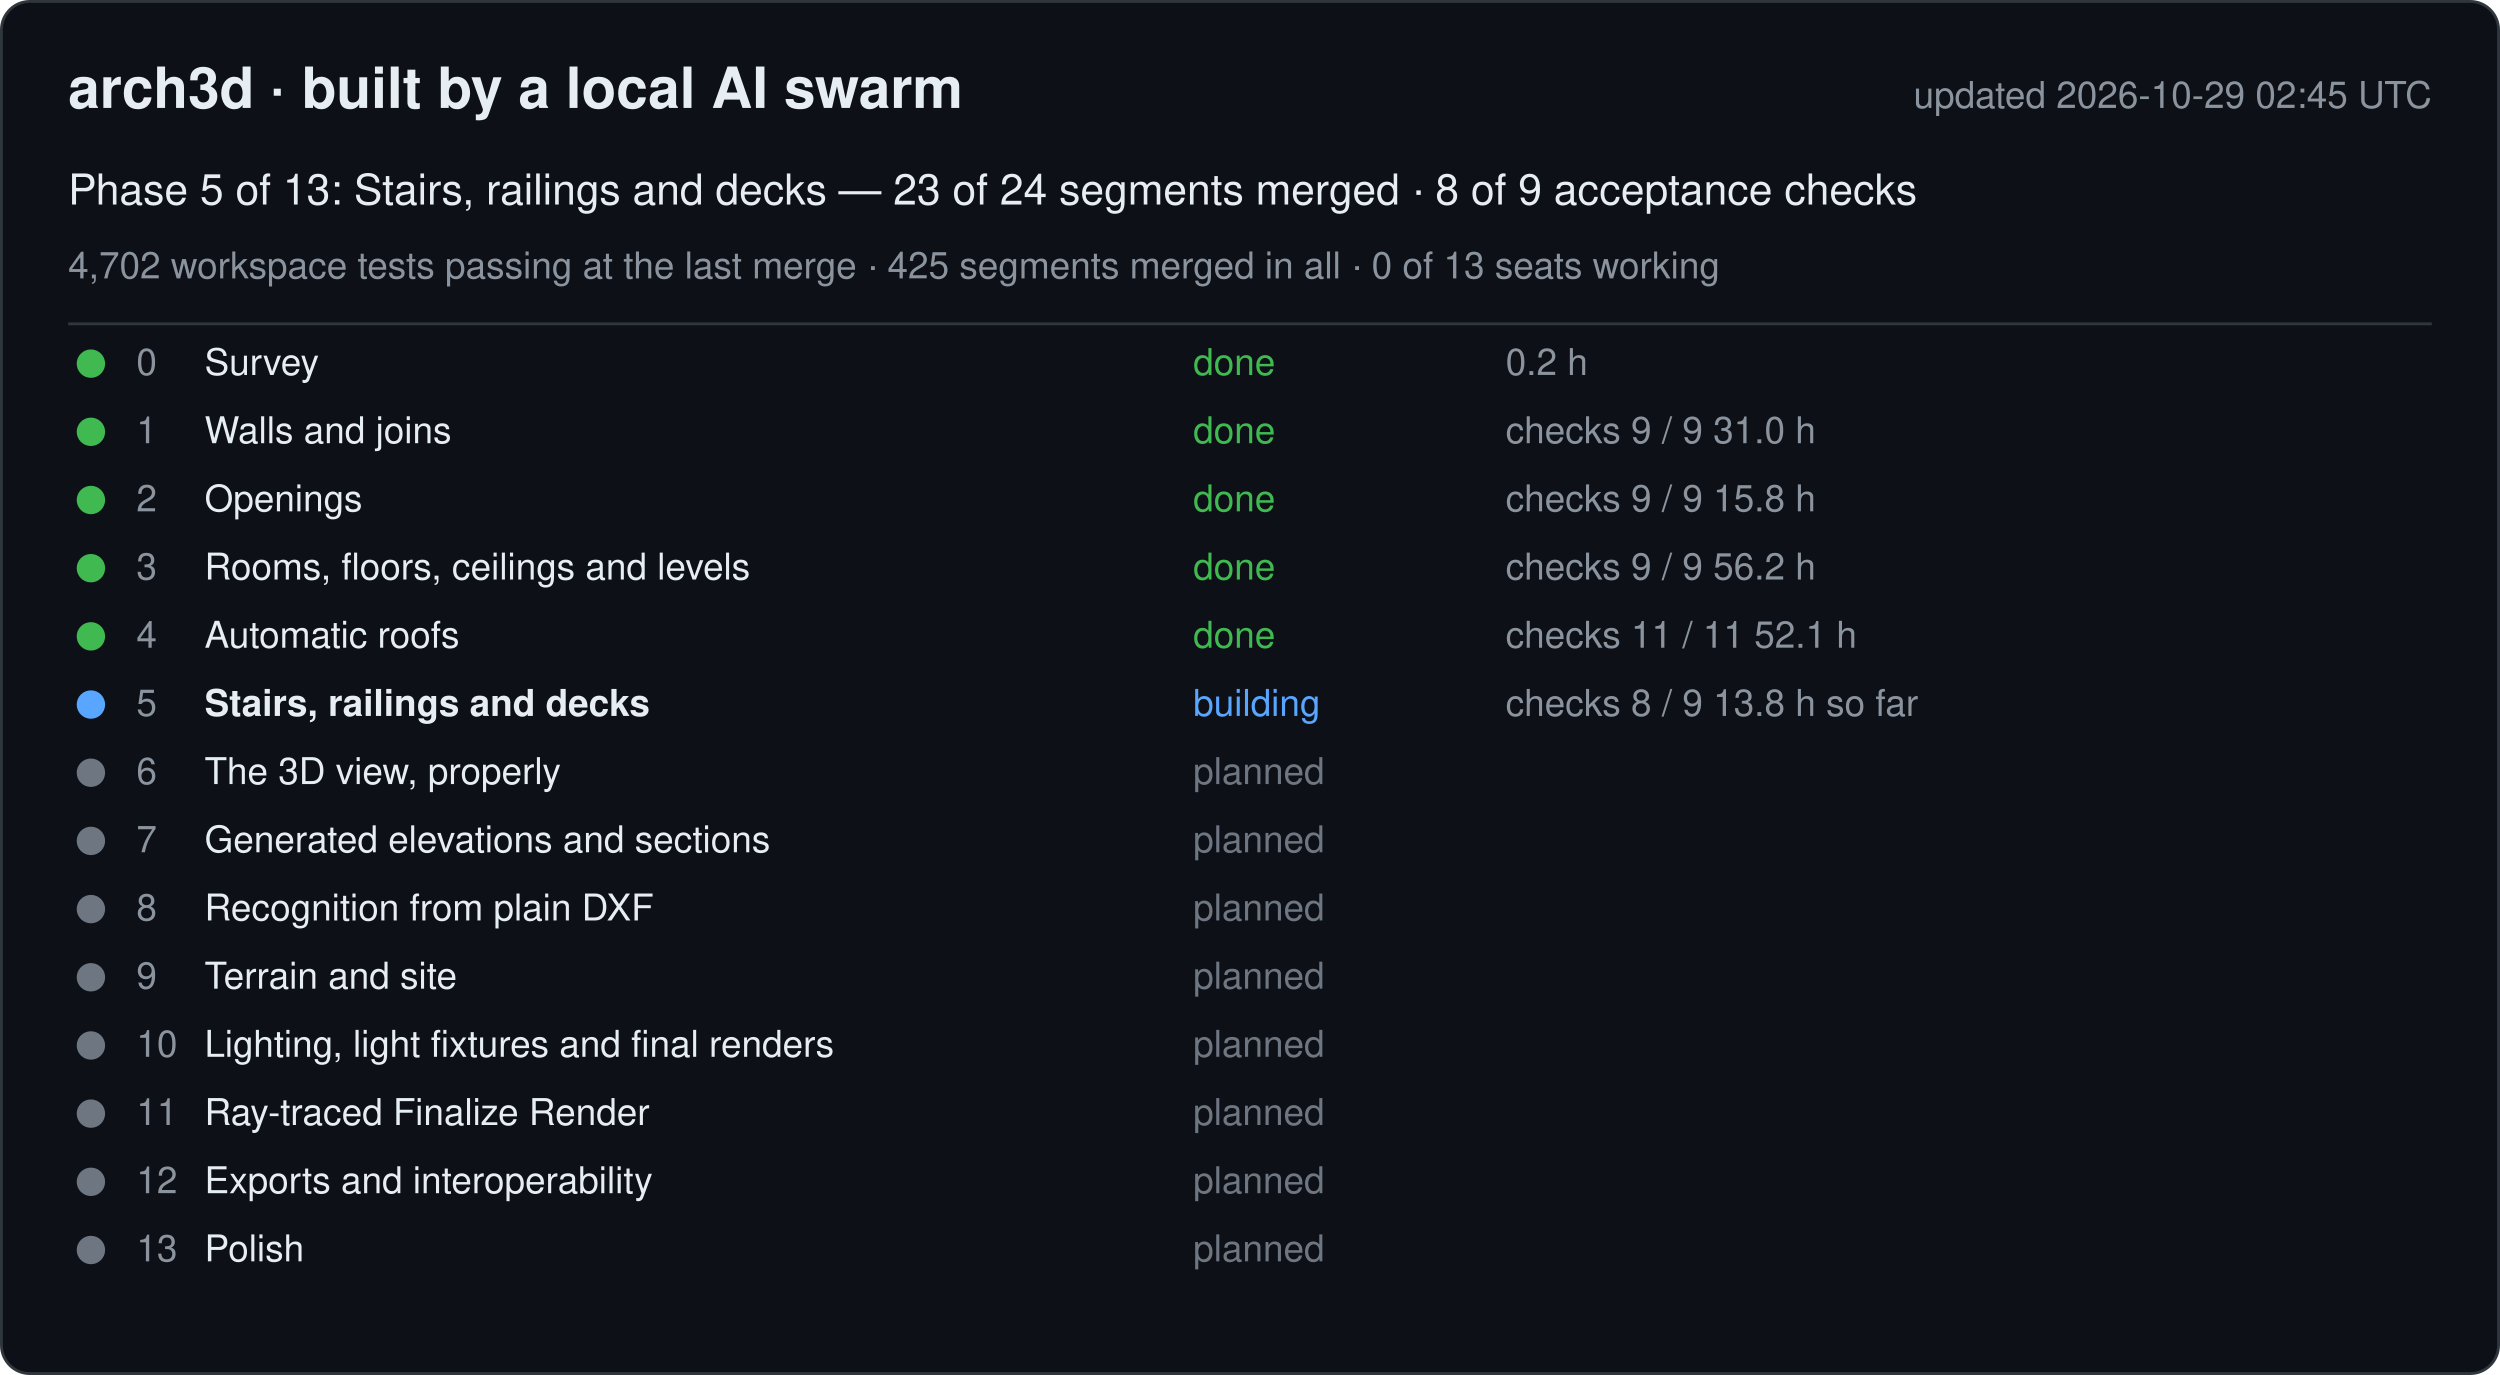
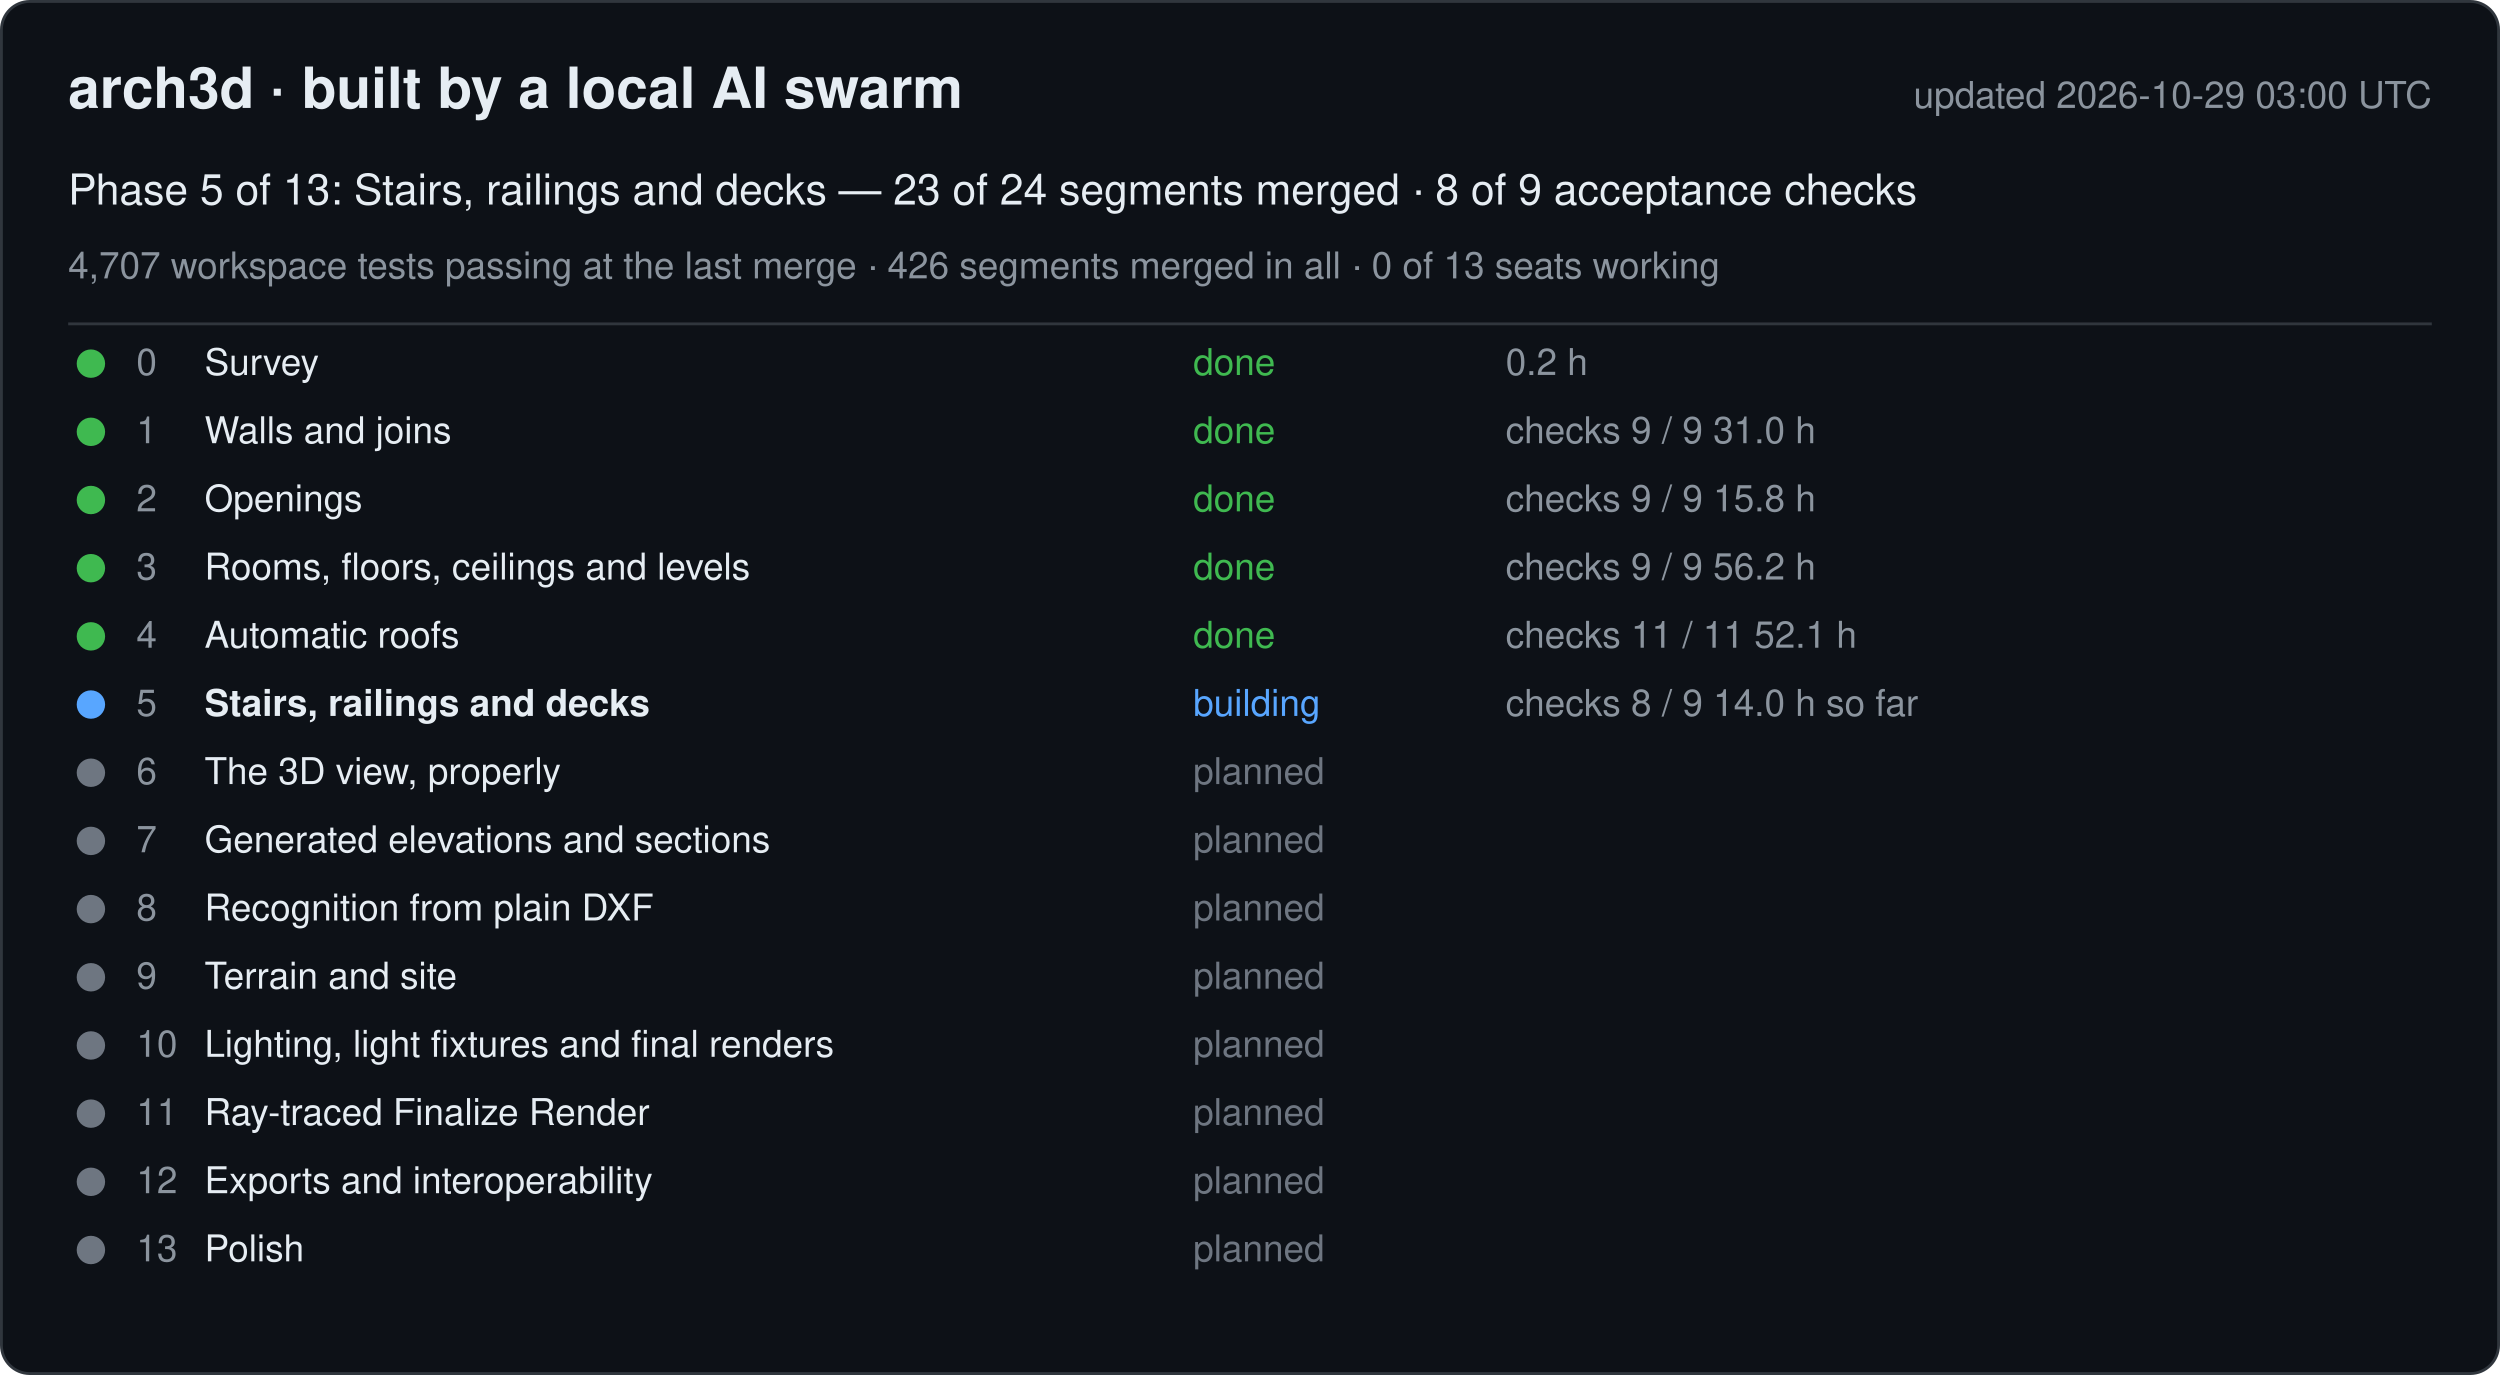
<svg xmlns="http://www.w3.org/2000/svg" width="880" height="484" viewBox="0 0 880 484" font-family="-apple-system, Segoe UI, Helvetica, Arial, sans-serif">
  <rect x="0.5" y="0.5" width="879" height="483" rx="10" fill="#0d1117" stroke="#30363d" />
  <text x="24" y="38" font-size="20" font-weight="600" fill="#e6edf3">arch3d · built by a local AI swarm</text>
-   <text x="856" y="38" font-size="13" fill="#8b949e" text-anchor="end">updated 2026-10-29 02:45 UTC</text>
+   <text x="856" y="38" font-size="13" fill="#8b949e" text-anchor="end">updated 2026-10-29 03:00 UTC</text>
  <text x="24" y="72" font-size="15" fill="#e6edf3">Phase 5 of 13: Stairs, railings and decks — 23 of 24 segments merged · 8 of 9 acceptance checks</text>
-   <text x="24" y="98" font-size="13" fill="#8b949e">4,702 workspace tests passing at the last merge · 425 segments merged in all · 0 of 13 seats working</text>
+   <text x="24" y="98" font-size="13" fill="#8b949e">4,707 workspace tests passing at the last merge · 426 segments merged in all · 0 of 13 seats working</text>
  <line x1="24" y1="114" x2="856" y2="114" stroke="#30363d" />
  <g data-phase="0">
    <circle cx="32" cy="128" r="5" fill="#3fb950" />
    <text x="48" y="132" font-size="13" fill="#8b949e">0</text>
    <text x="72" y="132" font-size="13" fill="#e6edf3">Survey</text>
    <text x="420" y="132" font-size="13" fill="#3fb950">done</text>
    <text x="530" y="132" font-size="13" fill="#8b949e">0.2 h</text>
  </g>
  <g data-phase="1">
    <circle cx="32" cy="152" r="5" fill="#3fb950" />
    <text x="48" y="156" font-size="13" fill="#8b949e">1</text>
    <text x="72" y="156" font-size="13" fill="#e6edf3">Walls and joins</text>
    <text x="420" y="156" font-size="13" fill="#3fb950">done</text>
    <text x="530" y="156" font-size="13" fill="#8b949e">checks 9 / 9   31.0 h</text>
  </g>
  <g data-phase="2">
    <circle cx="32" cy="176" r="5" fill="#3fb950" />
    <text x="48" y="180" font-size="13" fill="#8b949e">2</text>
    <text x="72" y="180" font-size="13" fill="#e6edf3">Openings</text>
    <text x="420" y="180" font-size="13" fill="#3fb950">done</text>
    <text x="530" y="180" font-size="13" fill="#8b949e">checks 9 / 9   15.8 h</text>
  </g>
  <g data-phase="3">
    <circle cx="32" cy="200" r="5" fill="#3fb950" />
    <text x="48" y="204" font-size="13" fill="#8b949e">3</text>
    <text x="72" y="204" font-size="13" fill="#e6edf3">Rooms, floors, ceilings and levels</text>
    <text x="420" y="204" font-size="13" fill="#3fb950">done</text>
    <text x="530" y="204" font-size="13" fill="#8b949e">checks 9 / 9   56.2 h</text>
  </g>
  <g data-phase="4">
    <circle cx="32" cy="224" r="5" fill="#3fb950" />
    <text x="48" y="228" font-size="13" fill="#8b949e">4</text>
    <text x="72" y="228" font-size="13" fill="#e6edf3">Automatic roofs</text>
    <text x="420" y="228" font-size="13" fill="#3fb950">done</text>
    <text x="530" y="228" font-size="13" fill="#8b949e">checks 11 / 11   52.1 h</text>
  </g>
  <g data-phase="5">
    <circle cx="32" cy="248" r="5" fill="#58a6ff" />
    <text x="48" y="252" font-size="13" fill="#8b949e">5</text>
    <text x="72" y="252" font-size="13" fill="#e6edf3" font-weight="600">Stairs, railings and decks</text>
    <text x="420" y="252" font-size="13" fill="#58a6ff">building</text>
-     <text x="530" y="252" font-size="13" fill="#8b949e">checks 8 / 9   13.8 h so far</text>
+     <text x="530" y="252" font-size="13" fill="#8b949e">checks 8 / 9   14.0 h so far</text>
  </g>
  <g data-phase="6">
    <circle cx="32" cy="272" r="5" fill="#6e7681" />
    <text x="48" y="276" font-size="13" fill="#8b949e">6</text>
    <text x="72" y="276" font-size="13" fill="#e6edf3">The 3D view, properly</text>
    <text x="420" y="276" font-size="13" fill="#6e7681">planned</text>
    <text x="530" y="276" font-size="13" fill="#8b949e" />
  </g>
  <g data-phase="7">
    <circle cx="32" cy="296" r="5" fill="#6e7681" />
    <text x="48" y="300" font-size="13" fill="#8b949e">7</text>
    <text x="72" y="300" font-size="13" fill="#e6edf3">Generated elevations and sections</text>
    <text x="420" y="300" font-size="13" fill="#6e7681">planned</text>
    <text x="530" y="300" font-size="13" fill="#8b949e" />
  </g>
  <g data-phase="8">
    <circle cx="32" cy="320" r="5" fill="#6e7681" />
    <text x="48" y="324" font-size="13" fill="#8b949e">8</text>
    <text x="72" y="324" font-size="13" fill="#e6edf3">Recognition from plain DXF</text>
    <text x="420" y="324" font-size="13" fill="#6e7681">planned</text>
    <text x="530" y="324" font-size="13" fill="#8b949e" />
  </g>
  <g data-phase="9">
    <circle cx="32" cy="344" r="5" fill="#6e7681" />
    <text x="48" y="348" font-size="13" fill="#8b949e">9</text>
    <text x="72" y="348" font-size="13" fill="#e6edf3">Terrain and site</text>
    <text x="420" y="348" font-size="13" fill="#6e7681">planned</text>
    <text x="530" y="348" font-size="13" fill="#8b949e" />
  </g>
  <g data-phase="10">
    <circle cx="32" cy="368" r="5" fill="#6e7681" />
    <text x="48" y="372" font-size="13" fill="#8b949e">10</text>
    <text x="72" y="372" font-size="13" fill="#e6edf3">Lighting, light fixtures and final renders</text>
    <text x="420" y="372" font-size="13" fill="#6e7681">planned</text>
    <text x="530" y="372" font-size="13" fill="#8b949e" />
  </g>
  <g data-phase="11">
    <circle cx="32" cy="392" r="5" fill="#6e7681" />
    <text x="48" y="396" font-size="13" fill="#8b949e">11</text>
    <text x="72" y="396" font-size="13" fill="#e6edf3">Ray-traced Finalize Render</text>
    <text x="420" y="396" font-size="13" fill="#6e7681">planned</text>
    <text x="530" y="396" font-size="13" fill="#8b949e" />
  </g>
  <g data-phase="12">
    <circle cx="32" cy="416" r="5" fill="#6e7681" />
    <text x="48" y="420" font-size="13" fill="#8b949e">12</text>
    <text x="72" y="420" font-size="13" fill="#e6edf3">Exports and interoperability</text>
    <text x="420" y="420" font-size="13" fill="#6e7681">planned</text>
    <text x="530" y="420" font-size="13" fill="#8b949e" />
  </g>
  <g data-phase="13">
    <circle cx="32" cy="440" r="5" fill="#6e7681" />
    <text x="48" y="444" font-size="13" fill="#8b949e">13</text>
    <text x="72" y="444" font-size="13" fill="#e6edf3">Polish</text>
    <text x="420" y="444" font-size="13" fill="#6e7681">planned</text>
    <text x="530" y="444" font-size="13" fill="#8b949e" />
  </g>
</svg>
